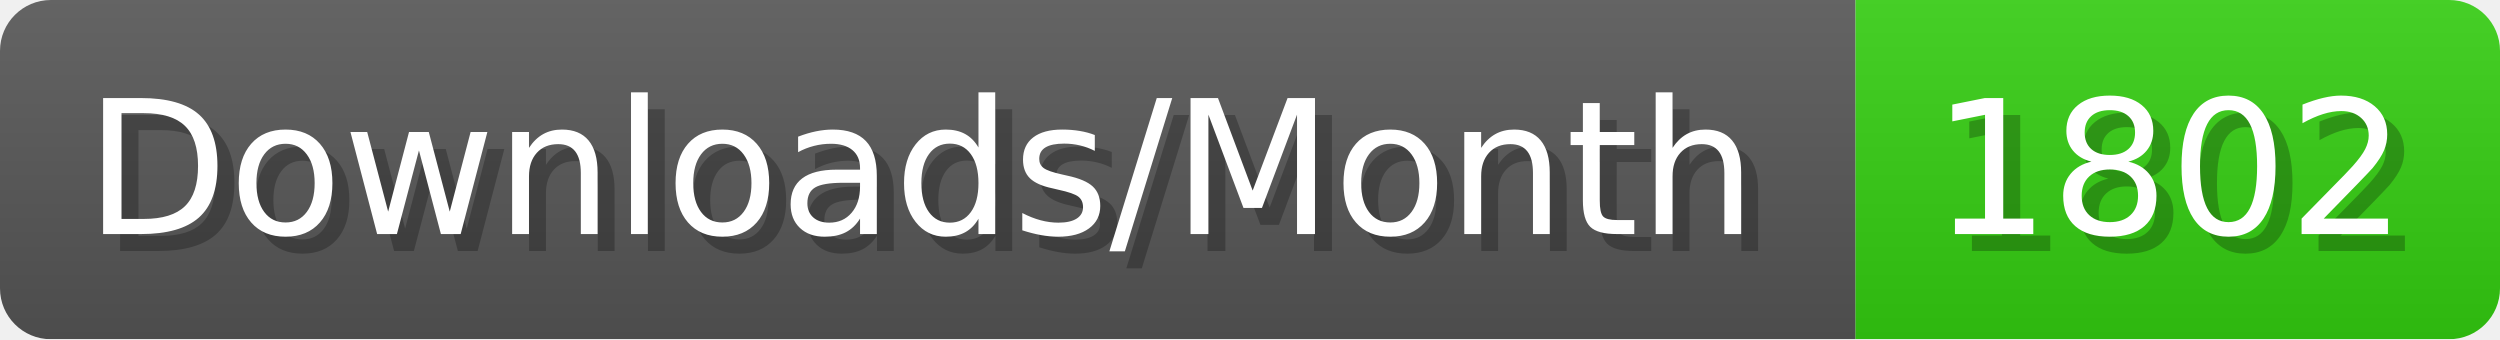
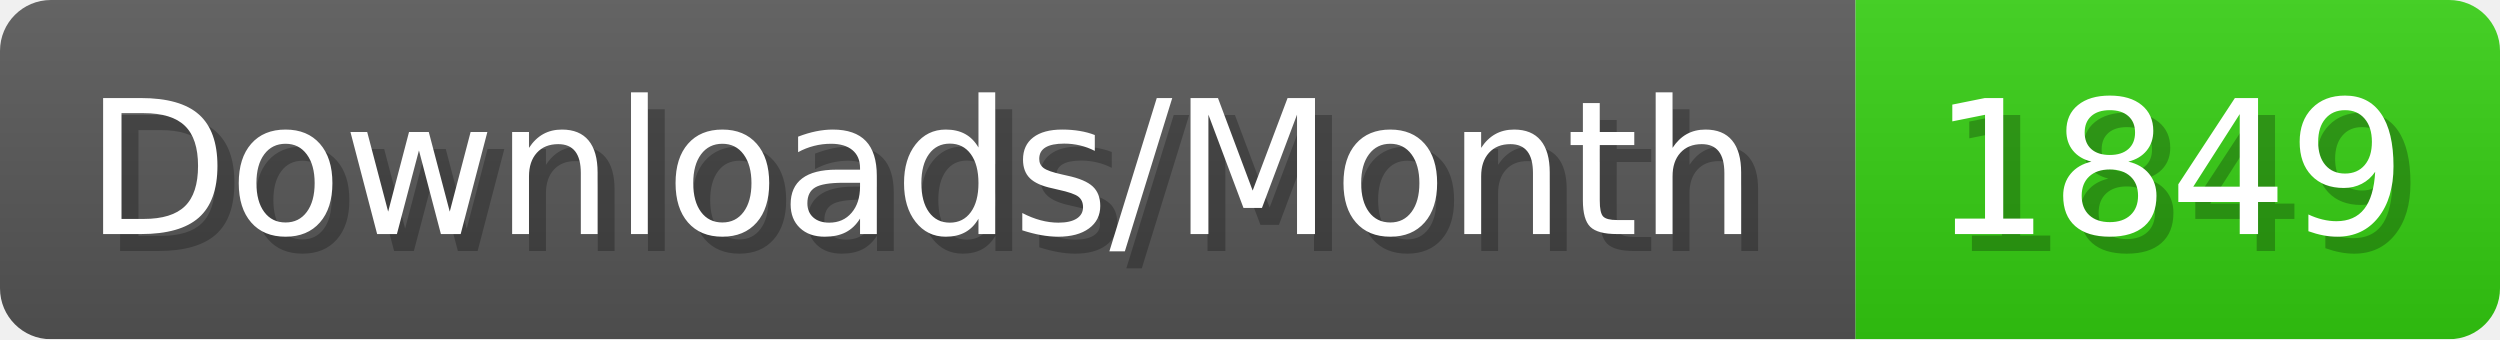
- <svg xmlns="http://www.w3.org/2000/svg" width="147.4" height="20" viewBox="0 0 1474 200" role="img" aria-label="Downloads/Month: 1802">
+ <svg xmlns="http://www.w3.org/2000/svg" width="147.4" height="20" viewBox="0 0 1474 200" role="img" aria-label="Downloads/Month: 1849">
  <linearGradient id="YlXUI" x2="0" y2="100%">
    <stop offset="0" stop-opacity=".1" stop-color="#EEE" />
    <stop offset="1" stop-opacity=".1" />
  </linearGradient>
  <mask id="JHhop">
    <rect width="1474" height="200" rx="30" fill="#FFF" />
  </mask>
  <g mask="url(#JHhop)">
    <rect width="1094" height="200" fill="#555" />
    <rect width="380" height="200" fill="#3C1" x="1094" />
    <rect width="1474" height="200" fill="url(#YlXUI)" />
  </g>
  <g aria-hidden="true" fill="#fff" text-anchor="start" font-family="Verdana,DejaVu Sans,sans-serif" font-size="110">
    <text x="60" y="148" textLength="994" fill="#000" opacity="0.25">Downloads/Month</text>
    <text x="50" y="138" textLength="994">Downloads/Month</text>
-     <text x="1149" y="148" textLength="280" fill="#000" opacity="0.25">1802</text>
-     <text x="1139" y="138" textLength="280">1802</text>
+     <text x="1149" y="148" textLength="280" fill="#000" opacity="0.25">1849</text>
+     <text x="1139" y="138" textLength="280">1849</text>
  </g>
</svg>
